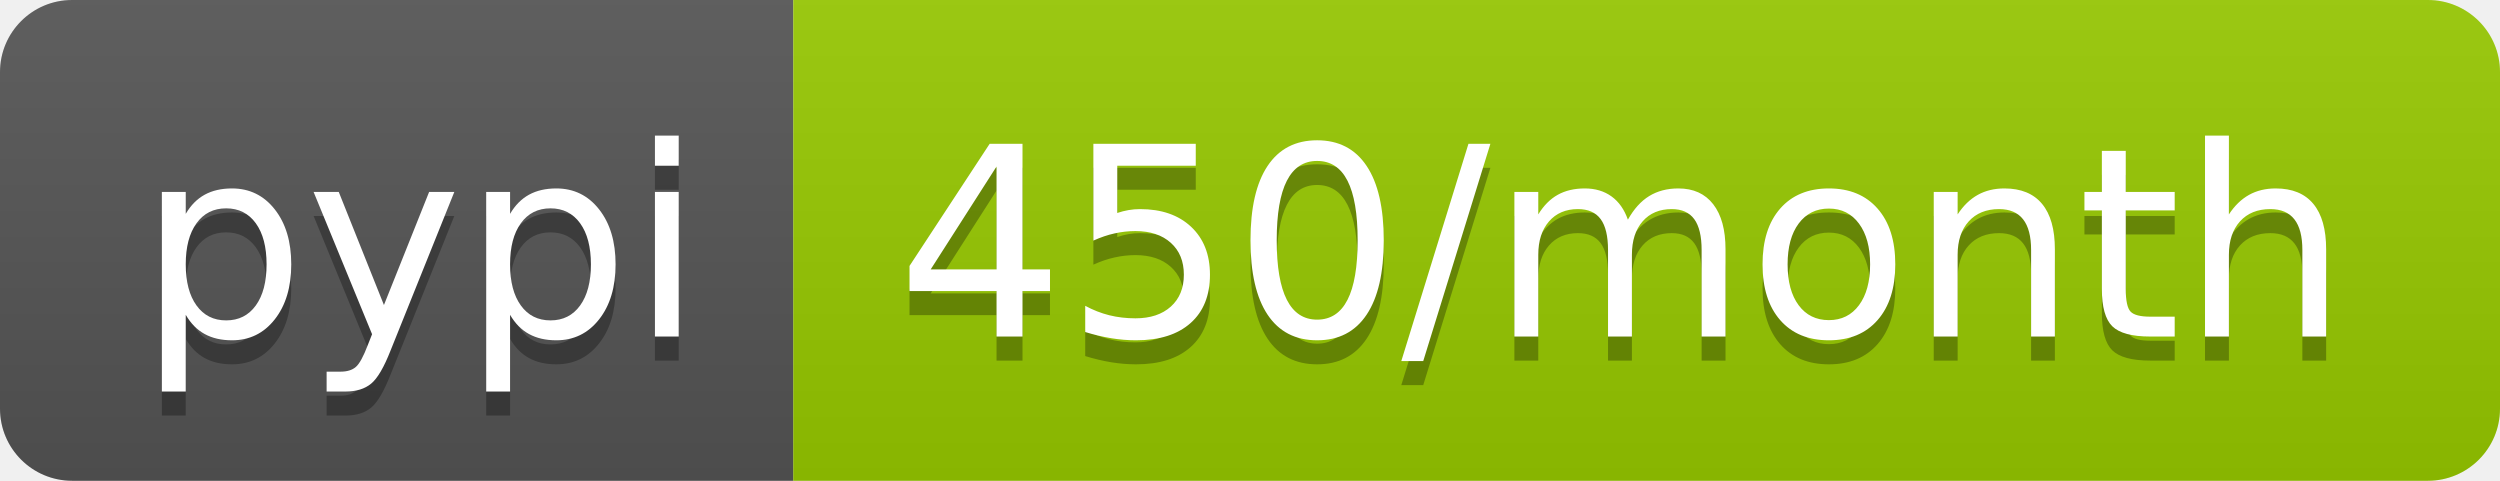
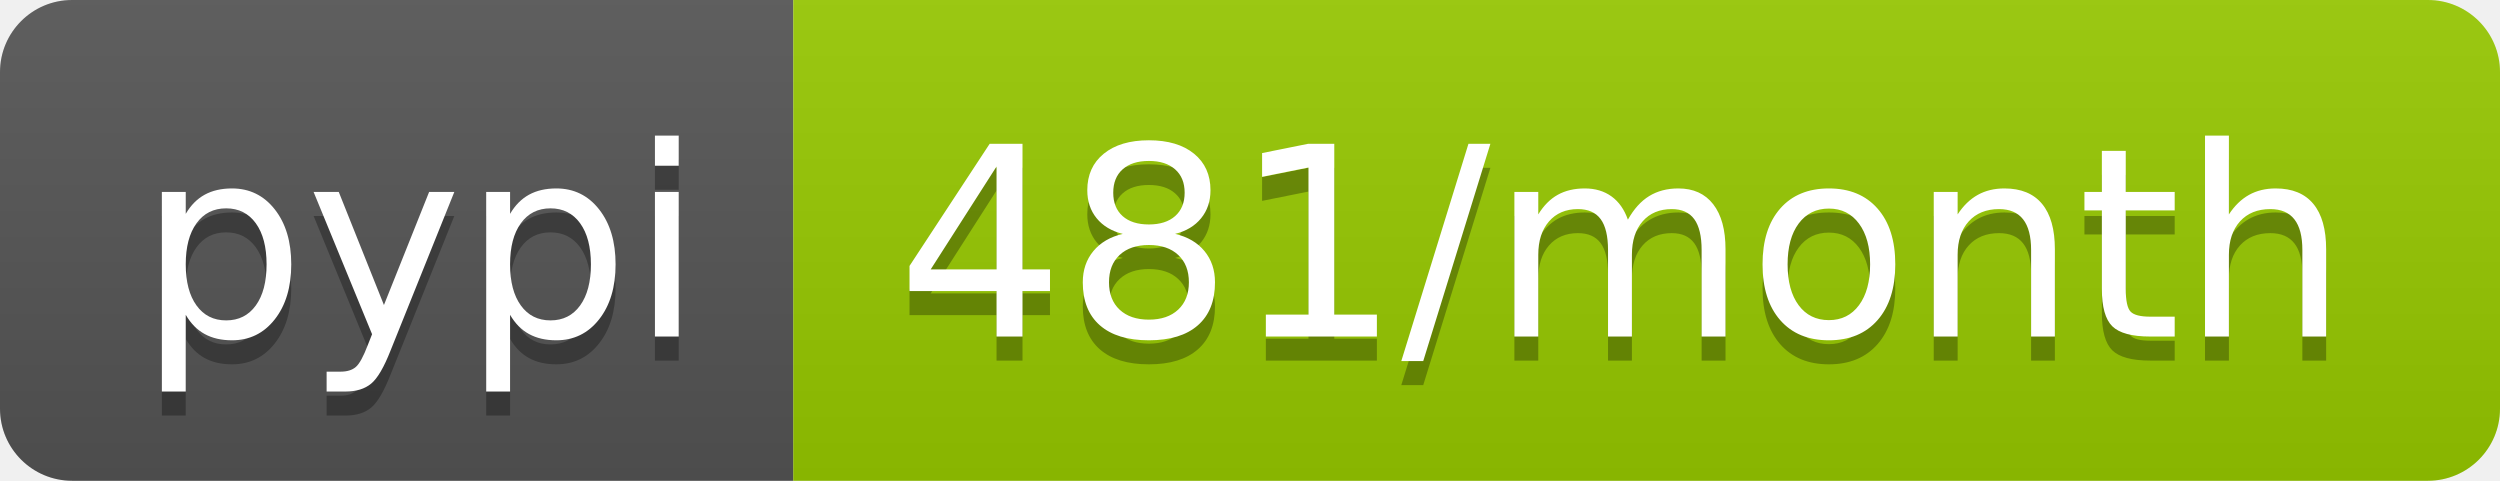
- <svg xmlns="http://www.w3.org/2000/svg" width="104" height="20" role="img" aria-label="pypi: 450/month">
+ <svg xmlns="http://www.w3.org/2000/svg" width="104" height="20" role="img" aria-label="pypi: 481/month">
  <linearGradient id="s" x2="0" y2="100%">
    <stop offset="0" stop-color="#bbb" stop-opacity=".1" />
    <stop offset="1" stop-opacity=".1" />
  </linearGradient>
  <clipPath id="r">
    <rect width="104" height="20" rx="3" fill="#fff" />
  </clipPath>
  <g clip-path="url(#r)">
    <rect width="33" height="20" fill="#555" />
    <rect x="33" width="71" height="20" fill="#97ca00" />
    <rect width="104" height="20" fill="url(#s)" />
  </g>
  <g fill="#fff" text-anchor="middle" font-family="Verdana,Geneva,DejaVu Sans,sans-serif" text-rendering="geometricPrecision" font-size="110">
    <text aria-hidden="true" x="175" y="150" fill="#010101" fill-opacity=".3" transform="scale(.1)" textLength="230">pypi</text>
    <text x="175" y="140" transform="scale(.1)" fill="#fff" textLength="230">pypi</text>
-     <text aria-hidden="true" x="675" y="150" fill="#010101" fill-opacity=".3" transform="scale(.1)" textLength="610">450/month</text>
-     <text x="675" y="140" transform="scale(.1)" fill="#fff" textLength="610">450/month</text>
+     <text aria-hidden="true" x="675" y="150" fill="#010101" fill-opacity=".3" transform="scale(.1)" textLength="610">481/month</text>
+     <text x="675" y="140" transform="scale(.1)" fill="#fff" textLength="610">481/month</text>
  </g>
</svg>
